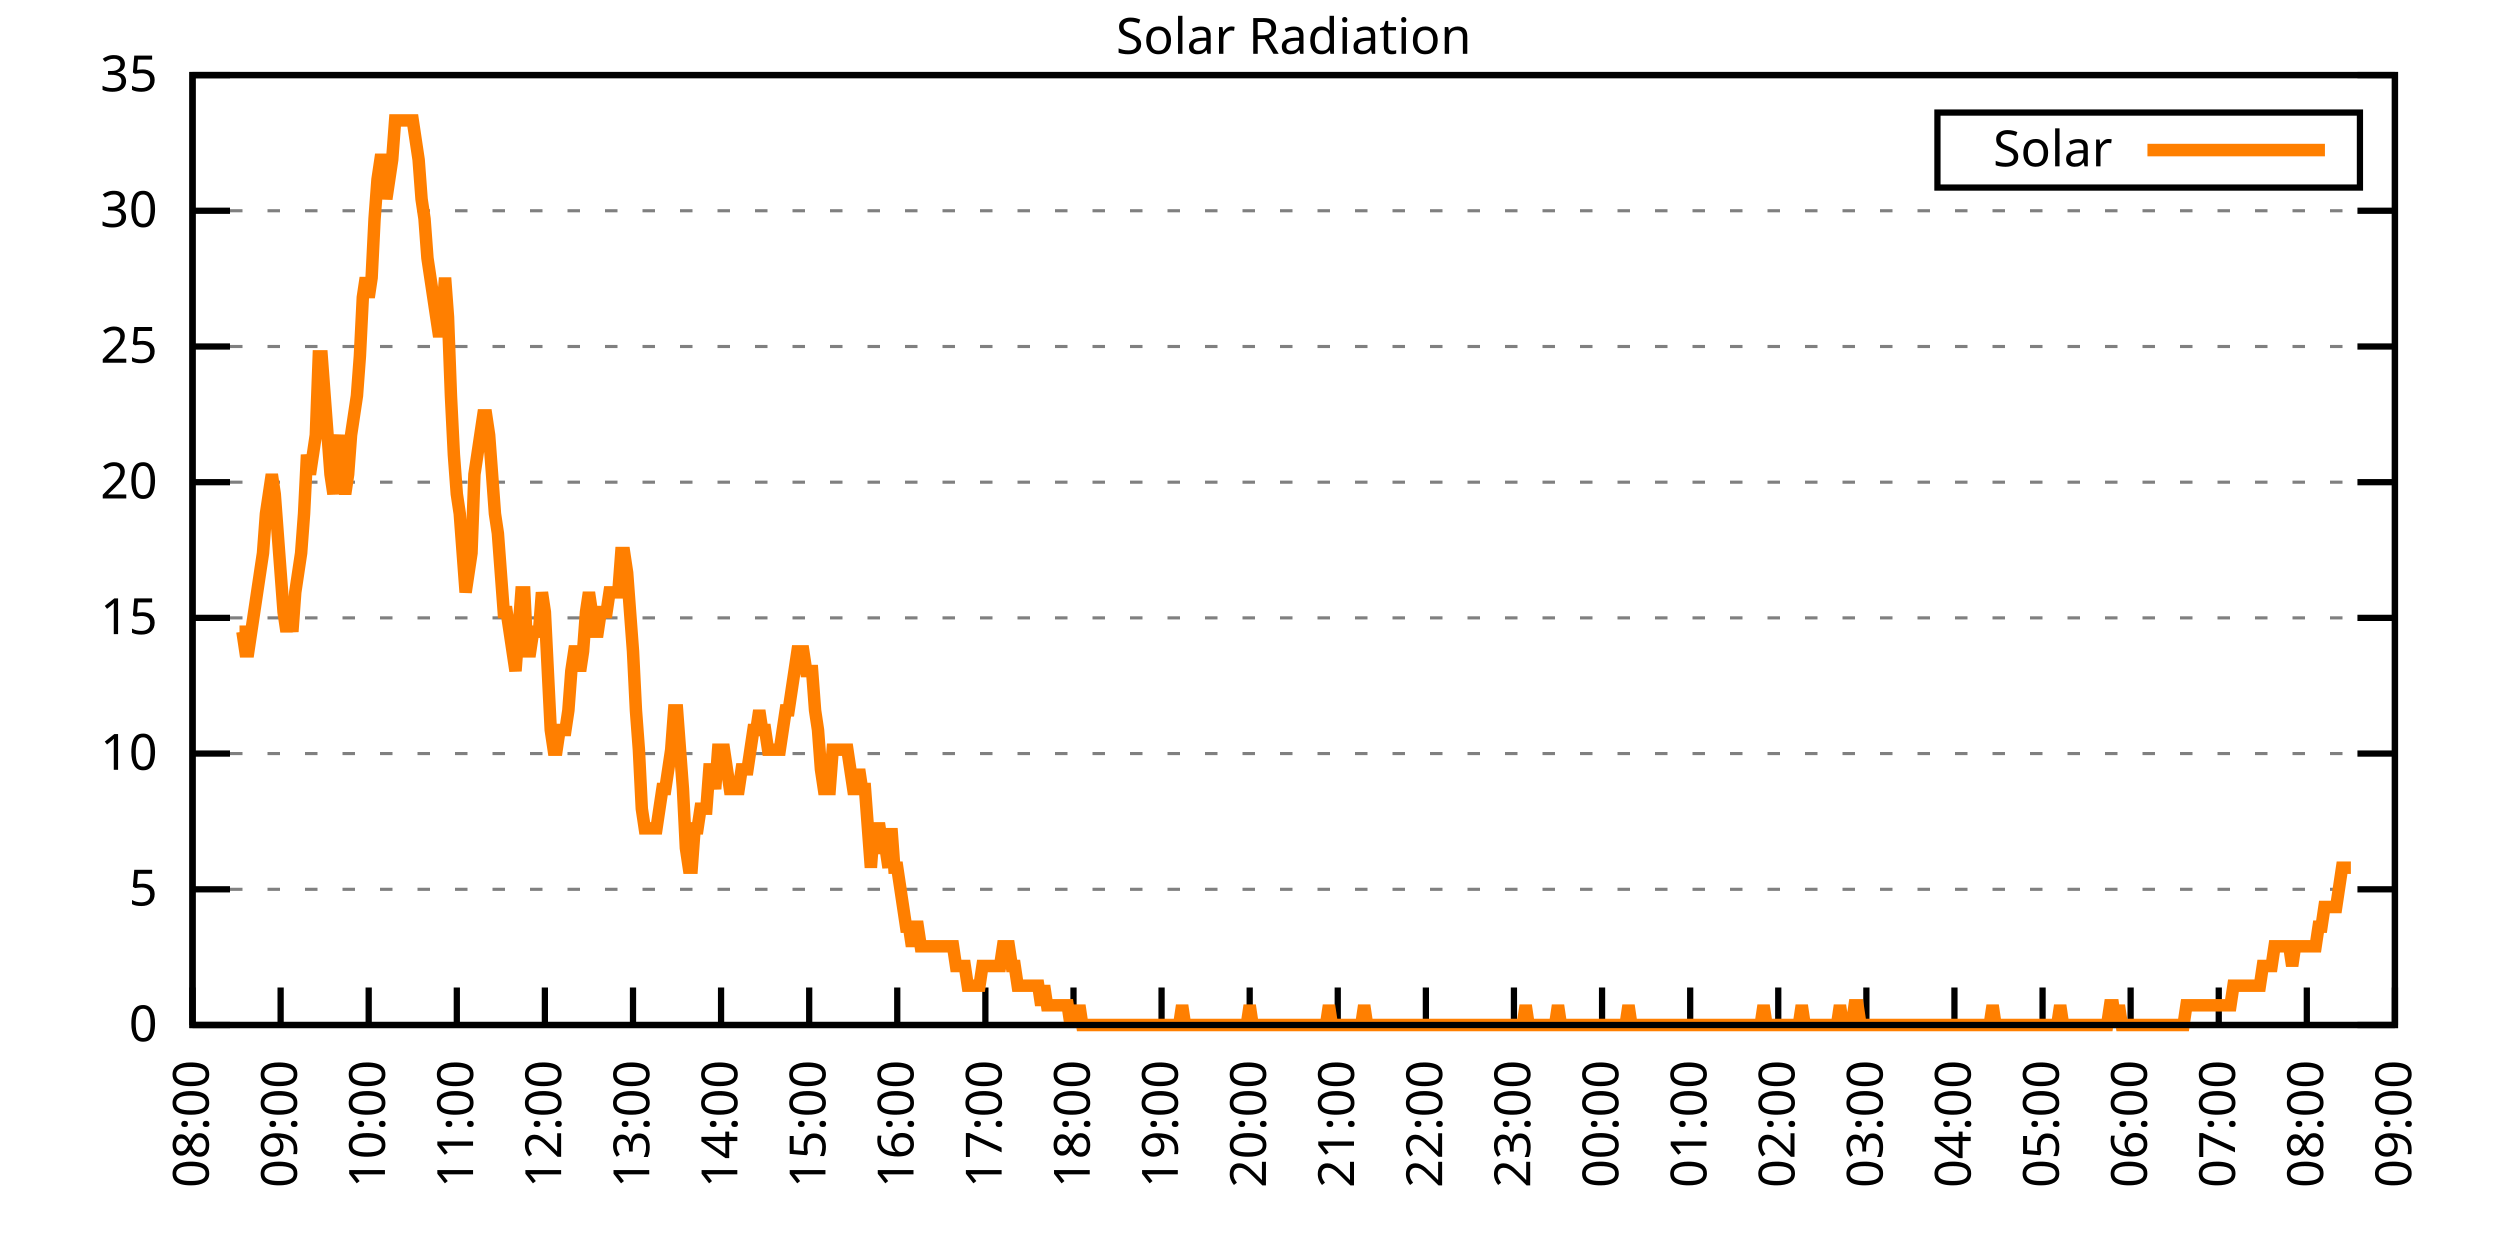
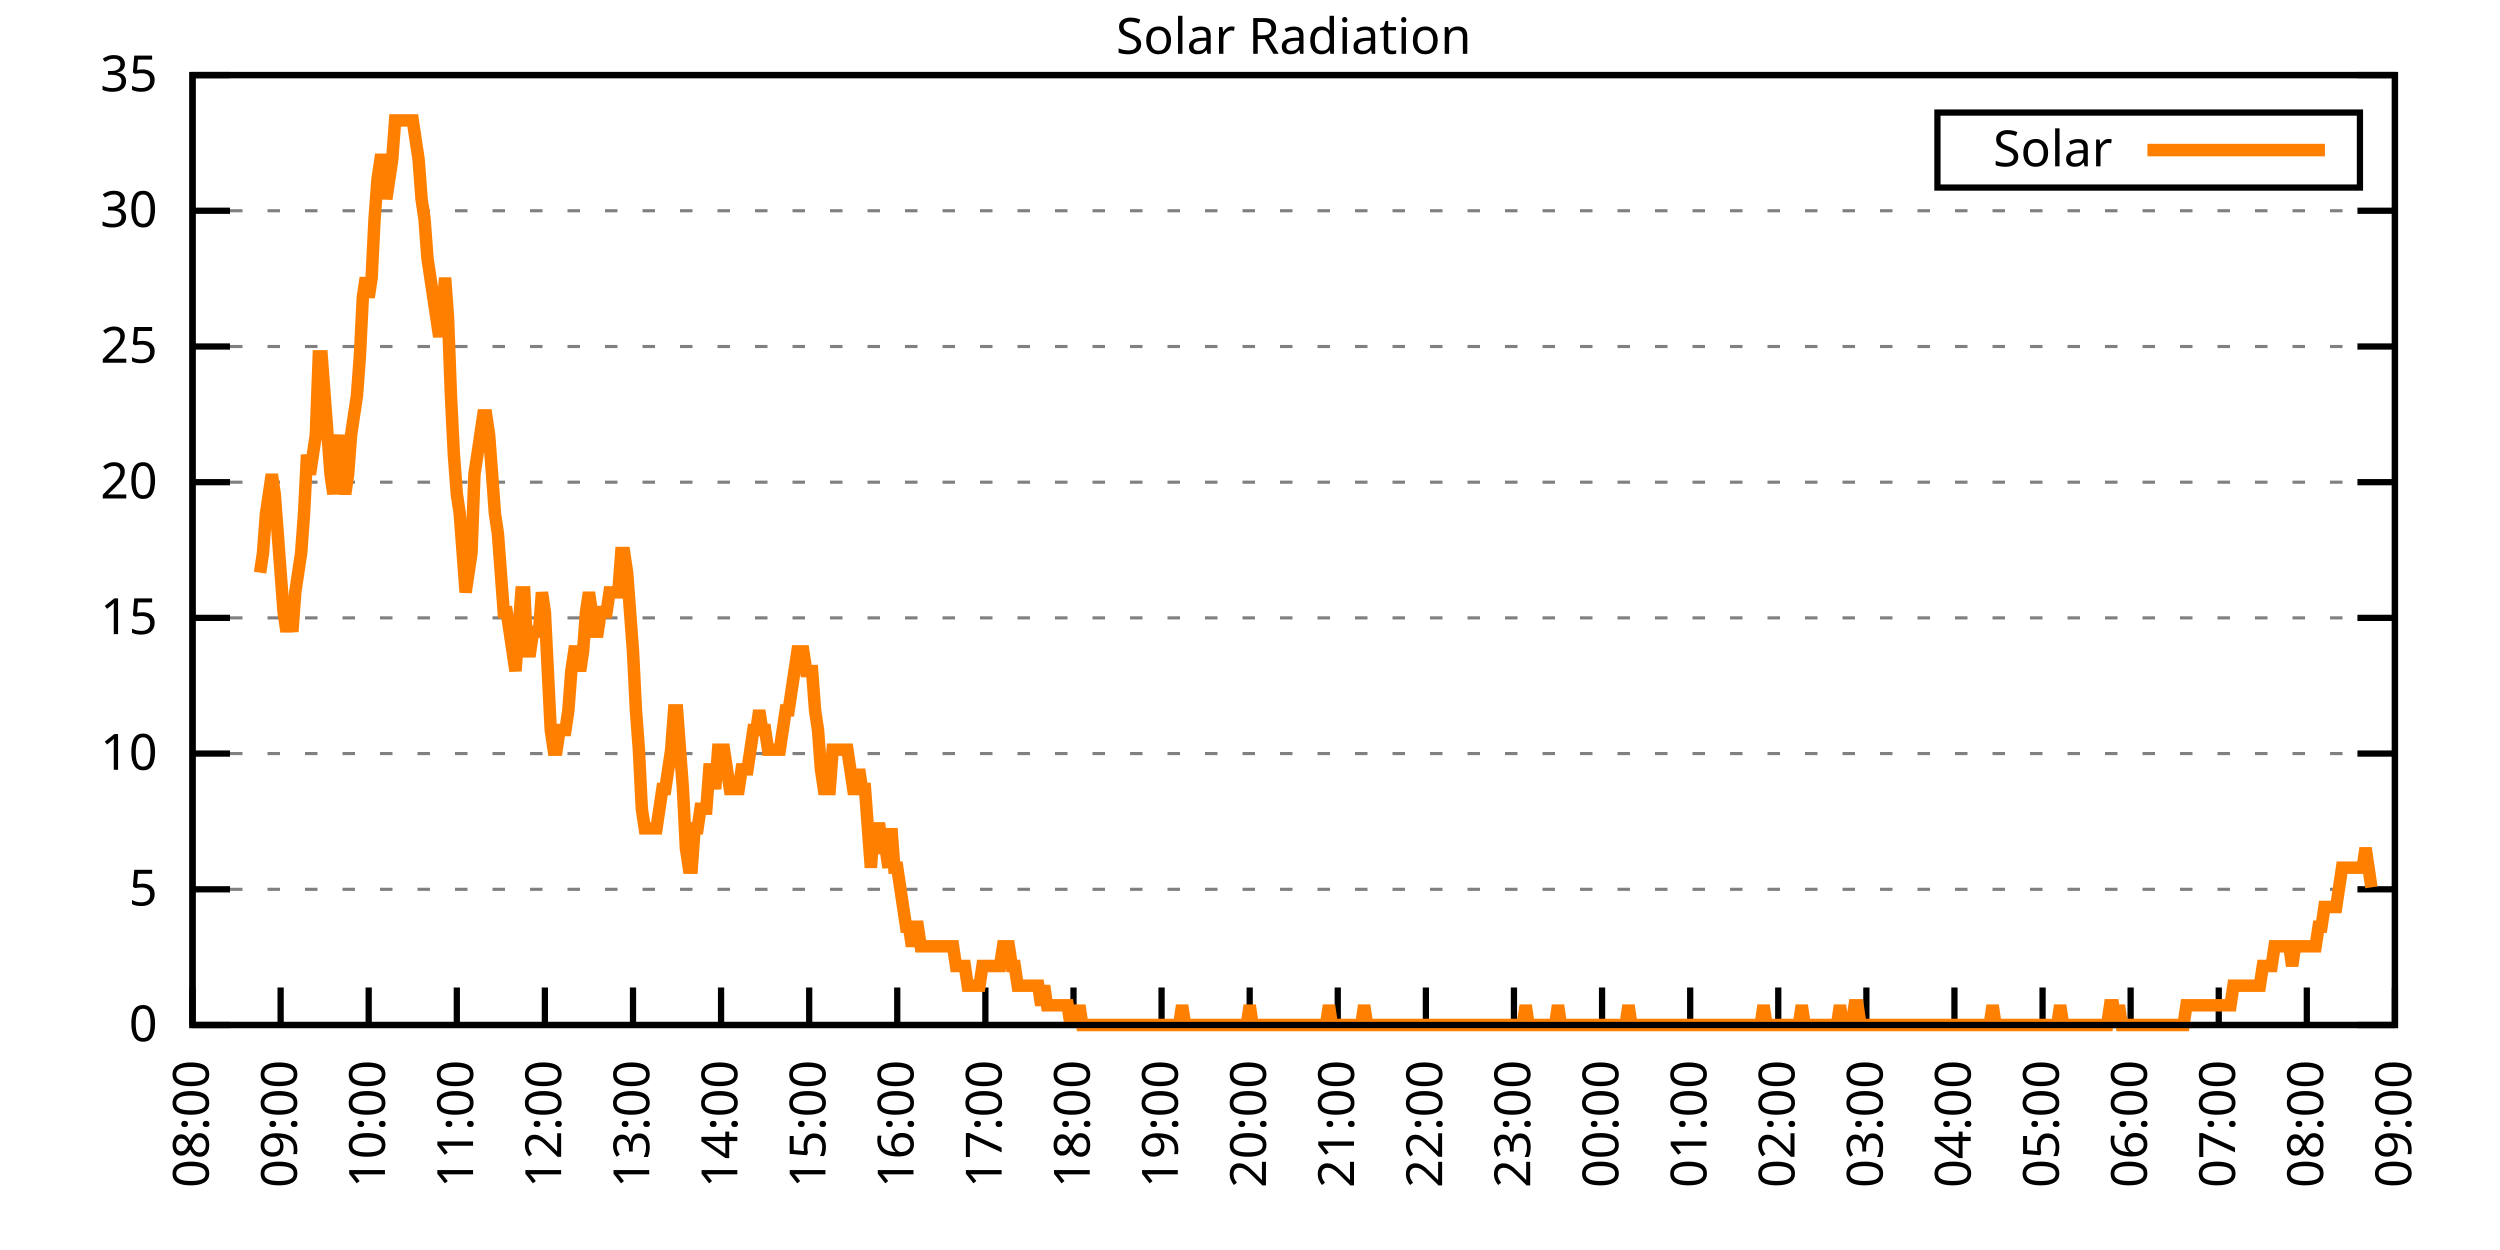
<svg xmlns="http://www.w3.org/2000/svg" xmlns:xlink="http://www.w3.org/1999/xlink" width="400" height="200" viewBox="0 0 400 200">
  <g id="gnuplot_canvas">
    <rect x="0" y="0" width="400" height="200" fill="none" />
    <defs>
      <circle id="gpDot" r="0.5" stroke-width="0.5" stroke="currentColor" />
      <path id="gpPt0" stroke-width="0.333" stroke="currentColor" d="M-1,0 h2 M0,-1 v2" />
      <path id="gpPt1" stroke-width="0.333" stroke="currentColor" d="M-1,-1 L1,1 M1,-1 L-1,1" />
      <path id="gpPt2" stroke-width="0.333" stroke="currentColor" d="M-1,0 L1,0 M0,-1 L0,1 M-1,-1 L1,1 M-1,1 L1,-1" />
      <rect id="gpPt3" stroke-width="0.333" stroke="currentColor" x="-1" y="-1" width="2" height="2" />
      <rect id="gpPt4" stroke-width="0.333" stroke="currentColor" fill="currentColor" x="-1" y="-1" width="2" height="2" />
      <circle id="gpPt5" stroke-width="0.333" stroke="currentColor" cx="0" cy="0" r="1" />
      <use xlink:href="#gpPt5" id="gpPt6" fill="currentColor" stroke="none" />
      <path id="gpPt7" stroke-width="0.333" stroke="currentColor" d="M0,-1.33 L-1.33,0.67 L1.33,0.67 z" />
      <use xlink:href="#gpPt7" id="gpPt8" fill="currentColor" stroke="none" />
      <use xlink:href="#gpPt7" id="gpPt9" stroke="currentColor" transform="rotate(180)" />
      <use xlink:href="#gpPt9" id="gpPt10" fill="currentColor" stroke="none" />
      <use xlink:href="#gpPt3" id="gpPt11" stroke="currentColor" transform="rotate(45)" />
      <use xlink:href="#gpPt11" id="gpPt12" fill="currentColor" stroke="none" />
      <path id="gpPt13" stroke-width="0.333" stroke="currentColor" d="M0,1.330 L1.265,0.411 L0.782,-1.067 L-0.782,-1.076 L-1.265,0.411 z" />
      <use xlink:href="#gpPt13" id="gpPt14" fill="currentColor" stroke="none" />
      <filter id="textbox" filterUnits="objectBoundingBox" x="0" y="0" height="1" width="1">
        <feFlood flood-color="white" flood-opacity="1" result="bgnd" />
        <feComposite in="SourceGraphic" in2="bgnd" operator="atop" />
      </filter>
      <filter id="greybox" filterUnits="objectBoundingBox" x="0" y="0" height="1" width="1">
        <feFlood flood-color="lightgrey" flood-opacity="1" result="grey" />
        <feComposite in="SourceGraphic" in2="grey" operator="atop" />
      </filter>
    </defs>
    <g fill="none" color="white" stroke="currentColor" stroke-width="1.00" stroke-linecap="butt" stroke-linejoin="miter">
</g>
    <g fill="none" color="black" stroke="currentColor" stroke-width="1.00" stroke-linecap="butt" stroke-linejoin="miter">
      <g stroke="none" shape-rendering="crispEdges">
        <polygon fill="rgb(255, 255, 255)" points="30.80,164.00 383.18,164.00 383.18,12.02 30.80,12.02 " />
      </g>
    </g>
    <g fill="none" color="black" stroke="currentColor" stroke-width="1.00" stroke-linecap="butt" stroke-linejoin="miter">
</g>
    <g fill="none" color="black" stroke="black" stroke-width="0.50" stroke-linecap="butt" stroke-linejoin="miter">
</g>
    <g fill="none" color="gray" stroke="currentColor" stroke-width="0.50" stroke-linecap="butt" stroke-linejoin="miter">
      <path stroke="gray" stroke-dasharray="2,4" class="gridline" d="M30.80,164.00 L383.19,164.00  " />
    </g>
    <g fill="none" color="gray" stroke="gray" stroke-width="1.00" stroke-linecap="butt" stroke-linejoin="miter">
</g>
    <g fill="none" color="black" stroke="currentColor" stroke-width="1.00" stroke-linecap="butt" stroke-linejoin="miter">
      <path stroke="black" d="M30.80,164.00 L36.80,164.00 M383.19,164.00 L377.19,164.00  " />
      <g transform="translate(25.20,166.60)" stroke="none" fill="black" font-family="Sans" font-size="8.00" text-anchor="end">
        <text>
          <tspan font-family="Sans"> 0</tspan>
        </text>
      </g>
    </g>
    <g fill="none" color="black" stroke="currentColor" stroke-width="1.00" stroke-linecap="butt" stroke-linejoin="miter">
</g>
    <g fill="none" color="black" stroke="black" stroke-width="0.50" stroke-linecap="butt" stroke-linejoin="miter">
</g>
    <g fill="none" color="gray" stroke="currentColor" stroke-width="0.50" stroke-linecap="butt" stroke-linejoin="miter">
      <path stroke="gray" stroke-dasharray="2,4" class="gridline" d="M30.80,142.29 L383.19,142.29  " />
    </g>
    <g fill="none" color="gray" stroke="gray" stroke-width="1.00" stroke-linecap="butt" stroke-linejoin="miter">
</g>
    <g fill="none" color="black" stroke="currentColor" stroke-width="1.00" stroke-linecap="butt" stroke-linejoin="miter">
      <path stroke="black" d="M30.80,142.29 L36.80,142.29 M383.19,142.29 L377.19,142.29  " />
      <g transform="translate(25.20,144.89)" stroke="none" fill="black" font-family="Sans" font-size="8.00" text-anchor="end">
        <text>
          <tspan font-family="Sans"> 5</tspan>
        </text>
      </g>
    </g>
    <g fill="none" color="black" stroke="currentColor" stroke-width="1.00" stroke-linecap="butt" stroke-linejoin="miter">
</g>
    <g fill="none" color="black" stroke="black" stroke-width="0.50" stroke-linecap="butt" stroke-linejoin="miter">
</g>
    <g fill="none" color="gray" stroke="currentColor" stroke-width="0.50" stroke-linecap="butt" stroke-linejoin="miter">
      <path stroke="gray" stroke-dasharray="2,4" class="gridline" d="M30.80,120.57 L383.19,120.57  " />
    </g>
    <g fill="none" color="gray" stroke="gray" stroke-width="1.00" stroke-linecap="butt" stroke-linejoin="miter">
</g>
    <g fill="none" color="black" stroke="currentColor" stroke-width="1.00" stroke-linecap="butt" stroke-linejoin="miter">
      <path stroke="black" d="M30.80,120.57 L36.80,120.57 M383.19,120.57 L377.19,120.57  " />
      <g transform="translate(25.20,123.17)" stroke="none" fill="black" font-family="Sans" font-size="8.00" text-anchor="end">
        <text>
          <tspan font-family="Sans"> 10</tspan>
        </text>
      </g>
    </g>
    <g fill="none" color="black" stroke="currentColor" stroke-width="1.00" stroke-linecap="butt" stroke-linejoin="miter">
</g>
    <g fill="none" color="black" stroke="black" stroke-width="0.50" stroke-linecap="butt" stroke-linejoin="miter">
</g>
    <g fill="none" color="gray" stroke="currentColor" stroke-width="0.50" stroke-linecap="butt" stroke-linejoin="miter">
      <path stroke="gray" stroke-dasharray="2,4" class="gridline" d="M30.80,98.86 L383.19,98.86  " />
    </g>
    <g fill="none" color="gray" stroke="gray" stroke-width="1.00" stroke-linecap="butt" stroke-linejoin="miter">
</g>
    <g fill="none" color="black" stroke="currentColor" stroke-width="1.00" stroke-linecap="butt" stroke-linejoin="miter">
      <path stroke="black" d="M30.80,98.86 L36.80,98.86 M383.19,98.86 L377.19,98.86  " />
      <g transform="translate(25.20,101.46)" stroke="none" fill="black" font-family="Sans" font-size="8.00" text-anchor="end">
        <text>
          <tspan font-family="Sans"> 15</tspan>
        </text>
      </g>
    </g>
    <g fill="none" color="black" stroke="currentColor" stroke-width="1.00" stroke-linecap="butt" stroke-linejoin="miter">
</g>
    <g fill="none" color="black" stroke="black" stroke-width="0.50" stroke-linecap="butt" stroke-linejoin="miter">
</g>
    <g fill="none" color="gray" stroke="currentColor" stroke-width="0.50" stroke-linecap="butt" stroke-linejoin="miter">
      <path stroke="gray" stroke-dasharray="2,4" class="gridline" d="M30.80,77.15 L383.19,77.15  " />
    </g>
    <g fill="none" color="gray" stroke="gray" stroke-width="1.00" stroke-linecap="butt" stroke-linejoin="miter">
</g>
    <g fill="none" color="black" stroke="currentColor" stroke-width="1.00" stroke-linecap="butt" stroke-linejoin="miter">
      <path stroke="black" d="M30.80,77.15 L36.80,77.15 M383.19,77.15 L377.19,77.15  " />
      <g transform="translate(25.20,79.75)" stroke="none" fill="black" font-family="Sans" font-size="8.00" text-anchor="end">
        <text>
          <tspan font-family="Sans"> 20</tspan>
        </text>
      </g>
    </g>
    <g fill="none" color="black" stroke="currentColor" stroke-width="1.00" stroke-linecap="butt" stroke-linejoin="miter">
</g>
    <g fill="none" color="black" stroke="black" stroke-width="0.50" stroke-linecap="butt" stroke-linejoin="miter">
</g>
    <g fill="none" color="gray" stroke="currentColor" stroke-width="0.50" stroke-linecap="butt" stroke-linejoin="miter">
      <path stroke="gray" stroke-dasharray="2,4" class="gridline" d="M30.80,55.44 L383.19,55.44  " />
    </g>
    <g fill="none" color="gray" stroke="gray" stroke-width="1.00" stroke-linecap="butt" stroke-linejoin="miter">
</g>
    <g fill="none" color="black" stroke="currentColor" stroke-width="1.00" stroke-linecap="butt" stroke-linejoin="miter">
      <path stroke="black" d="M30.80,55.44 L36.80,55.44 M383.19,55.44 L377.19,55.44  " />
      <g transform="translate(25.20,58.04)" stroke="none" fill="black" font-family="Sans" font-size="8.00" text-anchor="end">
        <text>
          <tspan font-family="Sans"> 25</tspan>
        </text>
      </g>
    </g>
    <g fill="none" color="black" stroke="currentColor" stroke-width="1.00" stroke-linecap="butt" stroke-linejoin="miter">
</g>
    <g fill="none" color="black" stroke="black" stroke-width="0.50" stroke-linecap="butt" stroke-linejoin="miter">
</g>
    <g fill="none" color="gray" stroke="currentColor" stroke-width="0.50" stroke-linecap="butt" stroke-linejoin="miter">
      <path stroke="gray" stroke-dasharray="2,4" class="gridline" d="M30.80,33.72 L383.19,33.72  " />
    </g>
    <g fill="none" color="gray" stroke="gray" stroke-width="1.00" stroke-linecap="butt" stroke-linejoin="miter">
</g>
    <g fill="none" color="black" stroke="currentColor" stroke-width="1.00" stroke-linecap="butt" stroke-linejoin="miter">
      <path stroke="black" d="M30.80,33.72 L36.80,33.72 M383.19,33.72 L377.19,33.72  " />
      <g transform="translate(25.20,36.32)" stroke="none" fill="black" font-family="Sans" font-size="8.00" text-anchor="end">
        <text>
          <tspan font-family="Sans"> 30</tspan>
        </text>
      </g>
    </g>
    <g fill="none" color="black" stroke="currentColor" stroke-width="1.00" stroke-linecap="butt" stroke-linejoin="miter">
</g>
    <g fill="none" color="black" stroke="black" stroke-width="0.50" stroke-linecap="butt" stroke-linejoin="miter">
</g>
    <g fill="none" color="gray" stroke="currentColor" stroke-width="0.50" stroke-linecap="butt" stroke-linejoin="miter">
      <path stroke="gray" stroke-dasharray="2,4" class="gridline" d="M30.80,12.01 L383.19,12.01  " />
    </g>
    <g fill="none" color="gray" stroke="gray" stroke-width="1.00" stroke-linecap="butt" stroke-linejoin="miter">
</g>
    <g fill="none" color="black" stroke="currentColor" stroke-width="1.00" stroke-linecap="butt" stroke-linejoin="miter">
      <path stroke="black" d="M30.80,12.01 L36.80,12.01 M383.19,12.01 L377.19,12.01  " />
      <g transform="translate(25.20,14.61)" stroke="none" fill="black" font-family="Sans" font-size="8.00" text-anchor="end">
        <text>
          <tspan font-family="Sans"> 35</tspan>
        </text>
      </g>
    </g>
    <g fill="none" color="black" stroke="currentColor" stroke-width="1.00" stroke-linecap="butt" stroke-linejoin="miter">
      <path stroke="black" d="M30.80,164.00 L30.80,158.00  " />
      <g transform="translate(33.40,169.60) rotate(270.00)" stroke="none" fill="black" font-family="Sans" font-size="8.00" text-anchor="end">
        <text>
          <tspan font-family="Sans">08:00</tspan>
        </text>
      </g>
    </g>
    <g fill="none" color="black" stroke="currentColor" stroke-width="1.00" stroke-linecap="butt" stroke-linejoin="miter">
      <path stroke="black" d="M44.90,164.00 L44.90,158.00  " />
      <g transform="translate(47.50,169.60) rotate(270.00)" stroke="none" fill="black" font-family="Sans" font-size="8.00" text-anchor="end">
        <text>
          <tspan font-family="Sans">09:00</tspan>
        </text>
      </g>
    </g>
    <g fill="none" color="black" stroke="currentColor" stroke-width="1.00" stroke-linecap="butt" stroke-linejoin="miter">
      <path stroke="black" d="M58.99,164.00 L58.99,158.00  " />
      <g transform="translate(61.59,169.60) rotate(270.00)" stroke="none" fill="black" font-family="Sans" font-size="8.00" text-anchor="end">
        <text>
          <tspan font-family="Sans">10:00</tspan>
        </text>
      </g>
    </g>
    <g fill="none" color="black" stroke="currentColor" stroke-width="1.00" stroke-linecap="butt" stroke-linejoin="miter">
      <path stroke="black" d="M73.09,164.00 L73.09,158.00  " />
      <g transform="translate(75.69,169.60) rotate(270.00)" stroke="none" fill="black" font-family="Sans" font-size="8.00" text-anchor="end">
        <text>
          <tspan font-family="Sans">11:00</tspan>
        </text>
      </g>
    </g>
    <g fill="none" color="black" stroke="currentColor" stroke-width="1.00" stroke-linecap="butt" stroke-linejoin="miter">
      <path stroke="black" d="M87.18,164.00 L87.18,158.00  " />
      <g transform="translate(89.78,169.60) rotate(270.00)" stroke="none" fill="black" font-family="Sans" font-size="8.00" text-anchor="end">
        <text>
          <tspan font-family="Sans">12:00</tspan>
        </text>
      </g>
    </g>
    <g fill="none" color="black" stroke="currentColor" stroke-width="1.00" stroke-linecap="butt" stroke-linejoin="miter">
      <path stroke="black" d="M101.28,164.00 L101.28,158.00  " />
      <g transform="translate(103.88,169.60) rotate(270.00)" stroke="none" fill="black" font-family="Sans" font-size="8.00" text-anchor="end">
        <text>
          <tspan font-family="Sans">13:00</tspan>
        </text>
      </g>
    </g>
    <g fill="none" color="black" stroke="currentColor" stroke-width="1.00" stroke-linecap="butt" stroke-linejoin="miter">
      <path stroke="black" d="M115.37,164.00 L115.37,158.00  " />
      <g transform="translate(117.97,169.60) rotate(270.00)" stroke="none" fill="black" font-family="Sans" font-size="8.00" text-anchor="end">
        <text>
          <tspan font-family="Sans">14:00</tspan>
        </text>
      </g>
    </g>
    <g fill="none" color="black" stroke="currentColor" stroke-width="1.00" stroke-linecap="butt" stroke-linejoin="miter">
      <path stroke="black" d="M129.47,164.00 L129.47,158.00  " />
      <g transform="translate(132.07,169.60) rotate(270.00)" stroke="none" fill="black" font-family="Sans" font-size="8.00" text-anchor="end">
        <text>
          <tspan font-family="Sans">15:00</tspan>
        </text>
      </g>
    </g>
    <g fill="none" color="black" stroke="currentColor" stroke-width="1.00" stroke-linecap="butt" stroke-linejoin="miter">
      <path stroke="black" d="M143.56,164.00 L143.56,158.00  " />
      <g transform="translate(146.16,169.60) rotate(270.00)" stroke="none" fill="black" font-family="Sans" font-size="8.00" text-anchor="end">
        <text>
          <tspan font-family="Sans">16:00</tspan>
        </text>
      </g>
    </g>
    <g fill="none" color="black" stroke="currentColor" stroke-width="1.00" stroke-linecap="butt" stroke-linejoin="miter">
      <path stroke="black" d="M157.66,164.00 L157.66,158.00  " />
      <g transform="translate(160.26,169.60) rotate(270.00)" stroke="none" fill="black" font-family="Sans" font-size="8.00" text-anchor="end">
        <text>
          <tspan font-family="Sans">17:00</tspan>
        </text>
      </g>
    </g>
    <g fill="none" color="black" stroke="currentColor" stroke-width="1.00" stroke-linecap="butt" stroke-linejoin="miter">
      <path stroke="black" d="M171.76,164.00 L171.76,158.00  " />
      <g transform="translate(174.36,169.60) rotate(270.00)" stroke="none" fill="black" font-family="Sans" font-size="8.00" text-anchor="end">
        <text>
          <tspan font-family="Sans">18:00</tspan>
        </text>
      </g>
    </g>
    <g fill="none" color="black" stroke="currentColor" stroke-width="1.00" stroke-linecap="butt" stroke-linejoin="miter">
      <path stroke="black" d="M185.85,164.00 L185.85,158.00  " />
      <g transform="translate(188.45,169.60) rotate(270.00)" stroke="none" fill="black" font-family="Sans" font-size="8.00" text-anchor="end">
        <text>
          <tspan font-family="Sans">19:00</tspan>
        </text>
      </g>
    </g>
    <g fill="none" color="black" stroke="currentColor" stroke-width="1.00" stroke-linecap="butt" stroke-linejoin="miter">
      <path stroke="black" d="M199.95,164.00 L199.95,158.00  " />
      <g transform="translate(202.55,169.60) rotate(270.00)" stroke="none" fill="black" font-family="Sans" font-size="8.00" text-anchor="end">
        <text>
          <tspan font-family="Sans">20:00</tspan>
        </text>
      </g>
    </g>
    <g fill="none" color="black" stroke="currentColor" stroke-width="1.00" stroke-linecap="butt" stroke-linejoin="miter">
      <path stroke="black" d="M214.04,164.00 L214.04,158.00  " />
      <g transform="translate(216.64,169.60) rotate(270.00)" stroke="none" fill="black" font-family="Sans" font-size="8.00" text-anchor="end">
        <text>
          <tspan font-family="Sans">21:00</tspan>
        </text>
      </g>
    </g>
    <g fill="none" color="black" stroke="currentColor" stroke-width="1.00" stroke-linecap="butt" stroke-linejoin="miter">
      <path stroke="black" d="M228.14,164.00 L228.14,158.00  " />
      <g transform="translate(230.74,169.60) rotate(270.00)" stroke="none" fill="black" font-family="Sans" font-size="8.00" text-anchor="end">
        <text>
          <tspan font-family="Sans">22:00</tspan>
        </text>
      </g>
    </g>
    <g fill="none" color="black" stroke="currentColor" stroke-width="1.00" stroke-linecap="butt" stroke-linejoin="miter">
      <path stroke="black" d="M242.23,164.00 L242.23,158.00  " />
      <g transform="translate(244.83,169.60) rotate(270.00)" stroke="none" fill="black" font-family="Sans" font-size="8.00" text-anchor="end">
        <text>
          <tspan font-family="Sans">23:00</tspan>
        </text>
      </g>
    </g>
    <g fill="none" color="black" stroke="currentColor" stroke-width="1.00" stroke-linecap="butt" stroke-linejoin="miter">
      <path stroke="black" d="M256.33,164.00 L256.33,158.00  " />
      <g transform="translate(258.93,169.60) rotate(270.00)" stroke="none" fill="black" font-family="Sans" font-size="8.00" text-anchor="end">
        <text>
          <tspan font-family="Sans">00:00</tspan>
        </text>
      </g>
    </g>
    <g fill="none" color="black" stroke="currentColor" stroke-width="1.00" stroke-linecap="butt" stroke-linejoin="miter">
      <path stroke="black" d="M270.43,164.00 L270.43,158.00  " />
      <g transform="translate(273.03,169.60) rotate(270.00)" stroke="none" fill="black" font-family="Sans" font-size="8.00" text-anchor="end">
        <text>
          <tspan font-family="Sans">01:00</tspan>
        </text>
      </g>
    </g>
    <g fill="none" color="black" stroke="currentColor" stroke-width="1.00" stroke-linecap="butt" stroke-linejoin="miter">
      <path stroke="black" d="M284.52,164.00 L284.52,158.00  " />
      <g transform="translate(287.12,169.60) rotate(270.00)" stroke="none" fill="black" font-family="Sans" font-size="8.00" text-anchor="end">
        <text>
          <tspan font-family="Sans">02:00</tspan>
        </text>
      </g>
    </g>
    <g fill="none" color="black" stroke="currentColor" stroke-width="1.00" stroke-linecap="butt" stroke-linejoin="miter">
      <path stroke="black" d="M298.62,164.00 L298.62,158.00  " />
      <g transform="translate(301.22,169.60) rotate(270.00)" stroke="none" fill="black" font-family="Sans" font-size="8.00" text-anchor="end">
        <text>
          <tspan font-family="Sans">03:00</tspan>
        </text>
      </g>
    </g>
    <g fill="none" color="black" stroke="currentColor" stroke-width="1.00" stroke-linecap="butt" stroke-linejoin="miter">
      <path stroke="black" d="M312.71,164.00 L312.71,158.00  " />
      <g transform="translate(315.31,169.60) rotate(270.00)" stroke="none" fill="black" font-family="Sans" font-size="8.00" text-anchor="end">
        <text>
          <tspan font-family="Sans">04:00</tspan>
        </text>
      </g>
    </g>
    <g fill="none" color="black" stroke="currentColor" stroke-width="1.00" stroke-linecap="butt" stroke-linejoin="miter">
      <path stroke="black" d="M326.81,164.00 L326.81,158.00  " />
      <g transform="translate(329.41,169.60) rotate(270.00)" stroke="none" fill="black" font-family="Sans" font-size="8.00" text-anchor="end">
        <text>
          <tspan font-family="Sans">05:00</tspan>
        </text>
      </g>
    </g>
    <g fill="none" color="black" stroke="currentColor" stroke-width="1.00" stroke-linecap="butt" stroke-linejoin="miter">
      <path stroke="black" d="M340.90,164.00 L340.90,158.00  " />
      <g transform="translate(343.50,169.60) rotate(270.00)" stroke="none" fill="black" font-family="Sans" font-size="8.00" text-anchor="end">
        <text>
          <tspan font-family="Sans">06:00</tspan>
        </text>
      </g>
    </g>
    <g fill="none" color="black" stroke="currentColor" stroke-width="1.00" stroke-linecap="butt" stroke-linejoin="miter">
      <path stroke="black" d="M355.00,164.00 L355.00,158.00  " />
      <g transform="translate(357.60,169.60) rotate(270.00)" stroke="none" fill="black" font-family="Sans" font-size="8.00" text-anchor="end">
        <text>
          <tspan font-family="Sans">07:00</tspan>
        </text>
      </g>
    </g>
    <g fill="none" color="black" stroke="currentColor" stroke-width="1.00" stroke-linecap="butt" stroke-linejoin="miter">
      <path stroke="black" d="M369.09,164.00 L369.09,158.00  " />
      <g transform="translate(371.69,169.60) rotate(270.00)" stroke="none" fill="black" font-family="Sans" font-size="8.00" text-anchor="end">
        <text>
          <tspan font-family="Sans">08:00</tspan>
        </text>
      </g>
    </g>
    <g fill="none" color="black" stroke="currentColor" stroke-width="1.00" stroke-linecap="butt" stroke-linejoin="miter">
      <path stroke="black" d="M383.19,164.00 L383.19,158.00  " />
      <g transform="translate(385.79,169.60) rotate(270.00)" stroke="none" fill="black" font-family="Sans" font-size="8.00" text-anchor="end">
        <text>
          <tspan font-family="Sans">09:00</tspan>
        </text>
      </g>
    </g>
    <g fill="none" color="black" stroke="currentColor" stroke-width="1.00" stroke-linecap="butt" stroke-linejoin="miter">
</g>
    <g fill="none" color="black" stroke="currentColor" stroke-width="1.00" stroke-linecap="butt" stroke-linejoin="miter">
      <path stroke="black" d="M30.80,12.01 L30.80,164.00 L383.19,164.00 L383.19,12.01 L30.80,12.01 Z  " />
    </g>
    <g fill="none" color="black" stroke="currentColor" stroke-width="1.00" stroke-linecap="butt" stroke-linejoin="miter">
</g>
    <g fill="none" color="black" stroke="currentColor" stroke-width="1.00" stroke-linecap="butt" stroke-linejoin="miter">
      <path stroke="black" d="M309.99,30.01 L309.99,18.01 L377.59,18.01 L377.59,30.01 L309.99,30.01 Z  " />
    </g>
    <g id="Solar_Radiation_plot_1">
      <g fill="none" color="white" stroke="black" stroke-width="2.00" stroke-linecap="butt" stroke-linejoin="miter">
</g>
      <g fill="none" color="black" stroke="currentColor" stroke-width="2.00" stroke-linecap="butt" stroke-linejoin="miter">
        <g transform="translate(337.99,26.61)" stroke="none" fill="black" font-family="Sans" font-size="8.00" text-anchor="end">
          <text>
            <tspan font-family="Sans">Solar</tspan>
          </text>
        </g>
      </g>
      <g fill="none" color="black" stroke="currentColor" stroke-width="2.00" stroke-linecap="butt" stroke-linejoin="miter">
-         <path stroke="rgb(255, 127,   0)" d="M343.59,24.01 L371.99,24.01 M38.32,101.07 L38.79,101.07 L39.26,104.22 L39.73,104.22 L40.20,101.07 L40.67,97.93   L41.14,94.78 L41.61,91.63 L42.08,88.49 L42.55,82.19 L43.02,79.05 L43.49,75.90 L43.96,79.05 L44.43,85.34   L44.90,91.63 L45.37,97.93 L45.84,101.07 L46.31,97.93 L46.78,101.07 L47.24,94.78 L47.71,91.63 L48.18,88.49   L48.65,82.19 L49.12,72.76 L49.59,75.90 L50.06,72.76 L50.53,69.61 L51.00,57.02 L51.47,57.02 L51.94,63.32   L52.41,69.61 L52.88,75.90 L53.35,79.05 L53.82,72.76 L54.29,69.61 L54.76,75.90 L55.23,79.05 L55.70,75.90   L56.17,69.61 L56.64,66.46 L57.11,63.32 L57.58,57.02 L58.05,47.58 L58.52,44.44 L58.99,47.58 L59.46,44.44   L59.93,35.00 L60.40,28.71 L60.87,25.56 L61.34,25.56 L61.81,31.85 L62.28,28.71 L62.75,25.56 L63.22,19.27   L63.69,19.27 L64.16,19.27 L64.63,19.27 L65.10,19.27 L65.57,19.27 L66.04,19.27 L66.51,22.41 L66.98,25.56   L67.45,31.85 L67.92,35.00 L68.39,41.29 L68.86,44.44 L69.33,47.58 L69.80,50.73 L70.27,53.88 L70.74,50.73   L71.21,44.44 L71.68,50.73 L72.15,63.32 L72.62,72.76 L73.09,79.05 L73.56,82.19 L74.03,88.49 L74.50,94.78   L74.97,91.63 L75.44,88.49 L75.91,75.90 L76.38,72.76 L76.85,69.61 L77.32,66.46 L77.79,66.46 L78.26,69.61   L78.73,75.90 L79.19,82.19 L79.66,85.34 L80.13,91.63 L80.60,97.93 L81.07,97.93 L81.54,101.07 L82.01,104.22   L82.48,107.37 L82.95,101.07 L83.42,94.78 L83.89,94.78 L84.36,104.22 L84.83,104.22 L85.30,101.07 L85.77,101.07   L86.24,101.07 L86.71,94.78 L87.18,97.93 L87.65,107.37 L88.12,116.80 L88.59,119.95 L89.06,119.95 L89.53,116.80   L90.00,116.80 L90.47,116.80 L90.94,113.66 L91.41,107.37 L91.88,104.22 L92.35,104.22 L92.82,107.37 L93.29,104.22   L93.76,97.93 L94.23,94.78 L94.70,97.93 L95.17,101.07 L95.64,101.07 L96.11,97.93 L96.58,97.93 L97.05,97.93   L97.52,94.78 L97.99,94.78 L98.46,94.78 L98.93,94.78 L99.40,88.49 L99.87,88.49 L100.34,91.63 L100.81,97.93   L101.28,104.22 L101.75,113.66 L102.22,119.95 L102.69,129.39 L103.16,132.54 L103.63,132.54 L104.10,132.54 L104.57,132.54   L105.04,132.54 L105.51,129.39 L105.98,126.24 L106.45,126.24 L106.92,123.10 L107.39,119.95 L107.86,113.66 L108.33,113.66   L108.80,119.95 L109.27,126.24 L109.74,135.68 L110.21,138.83 L110.68,138.83 L111.14,132.54 L111.61,132.54 L112.08,129.39   L112.55,129.39 L113.02,129.39 L113.49,123.10 L113.96,123.10 L114.43,126.24 L114.90,119.95 L115.37,119.95 L115.84,119.95   L116.31,123.10 L116.78,126.24 L117.25,126.24 L117.72,126.24 L118.19,126.24 L118.66,123.10 L119.13,123.10 L119.60,123.10   L120.07,119.95 L120.54,116.80 L121.01,116.80 L121.48,113.66 L121.95,116.80 L122.42,116.80 L122.89,119.95 L123.36,119.95   L123.83,119.95 L124.30,119.95 L124.77,119.95 L125.24,116.80 L125.71,113.66 L126.18,113.66 L126.65,110.51 L127.12,107.37   L127.59,104.22 L128.06,104.22 L128.53,104.22 L129.00,107.37 L129.47,107.37 L129.94,107.37 L130.41,113.66 L130.88,116.80   L131.35,123.10 L131.82,126.24 L132.29,126.24 L132.76,126.24 L133.23,119.95 L133.70,119.95 L134.17,119.95 L134.64,119.95   L135.11,119.95 L135.58,119.95 L136.05,123.10 L136.52,126.24 L136.99,126.24 L137.46,123.10 L137.93,126.24 L138.40,126.24   L138.87,132.54 L139.34,138.83 L139.81,132.54 L140.28,132.54 L140.75,132.54 L141.22,135.68 L141.69,135.68 L142.16,138.83   L142.63,132.54 L143.09,138.83 L143.56,138.83 L144.03,141.98 L144.50,145.12 L144.97,148.27 L145.44,148.27 L145.91,151.41   L146.38,148.27 L146.85,148.27 L147.32,151.41 L147.79,151.41 L148.26,151.41 L148.73,151.41 L149.20,151.41 L149.67,151.41   L150.14,151.41 L150.61,151.41 L151.08,151.41 L151.55,151.41 L152.02,151.41 L152.49,151.41 L152.96,154.56 L153.43,154.56   L153.90,154.56 L154.37,154.56 L154.84,157.71 L155.31,157.71 L155.78,157.71 L156.25,157.71 L156.72,157.71 L157.19,154.56   L157.66,154.56 L158.13,154.56 L158.60,154.56 L159.07,154.56 L159.54,154.56 L160.01,154.56 L160.48,151.41 L160.95,151.41   L161.42,151.41 L161.89,154.56 L162.36,154.56 L162.83,157.71 L163.30,157.71 L163.77,157.71 L164.24,157.71 L164.71,157.71   L165.18,157.71 L165.65,157.71 L166.12,157.71 L166.59,160.85 L167.06,157.71 L167.53,160.85 L168.00,160.85 L168.47,160.85   L168.94,160.85 L169.41,160.85 L169.88,160.85 L170.35,160.85 L170.82,160.85 L171.29,164.00 L171.76,160.85 L172.23,164.00   L172.70,160.85 L173.17,164.00 L173.64,164.00 L174.11,164.00 L174.58,164.00 L175.04,164.00 L175.51,164.00 L175.98,164.00   L176.45,164.00 L176.92,164.00 L177.39,164.00 L177.86,164.00 L178.33,164.00 L178.80,164.00 L179.27,164.00 L179.74,164.00   L180.21,164.00 L180.68,164.00 L181.15,164.00 L181.62,164.00 L182.09,164.00 L182.56,164.00 L183.03,164.00 L183.50,164.00   L183.97,164.00 L184.44,164.00 L184.91,164.00 L185.38,164.00 L185.85,164.00 L186.32,164.00 L186.79,164.00 L187.26,164.00   L187.73,164.00 L188.20,164.00 L188.67,164.00 L189.14,160.85 L189.61,164.00 L190.08,164.00 L190.55,164.00 L191.02,164.00   L191.49,164.00 L191.96,164.00 L192.43,164.00 L192.90,164.00 L193.37,164.00 L193.84,164.00 L194.31,164.00 L194.78,164.00   L195.25,164.00 L195.72,164.00 L196.19,164.00 L196.66,164.00 L197.13,164.00 L197.60,164.00 L198.07,164.00 L198.54,164.00   L199.01,164.00 L199.48,164.00 L199.95,160.85 L200.42,164.00 L200.89,164.00 L201.36,164.00 L201.83,164.00 L202.30,164.00   L202.77,164.00 L203.24,164.00 L203.71,164.00 L204.18,164.00 L204.65,164.00 L205.12,164.00 L205.59,164.00 L206.06,164.00   L206.53,164.00 L207.00,164.00 L207.46,164.00 L207.93,164.00 L208.40,164.00 L208.87,164.00 L209.34,164.00 L209.81,164.00   L210.28,164.00 L210.75,164.00 L211.22,164.00 L211.69,164.00 L212.16,164.00 L212.63,160.85 L213.10,164.00 L213.57,164.00   L214.04,164.00 L214.51,164.00 L214.98,164.00 L215.45,164.00 L215.92,164.00 L216.39,164.00 L216.86,164.00 L217.33,164.00   L217.80,164.00 L218.27,160.85 L218.74,164.00 L219.21,164.00 L219.68,164.00 L220.15,164.00 L220.62,164.00 L221.09,164.00   L221.56,164.00 L222.03,164.00 L222.50,164.00 L222.97,164.00 L223.44,164.00 L223.91,164.00 L224.38,164.00 L224.85,164.00   L225.32,164.00 L225.79,164.00 L226.26,164.00 L226.73,164.00 L227.20,164.00 L227.67,164.00 L228.14,164.00 L228.61,164.00   L229.08,164.00 L229.55,164.00 L230.02,164.00 L230.49,164.00 L230.96,164.00 L231.43,164.00 L231.90,164.00 L232.37,164.00   L232.84,164.00 L233.31,164.00 L233.78,164.00 L234.25,164.00 L234.72,164.00 L235.19,164.00 L235.66,164.00 L236.13,164.00   L236.60,164.00 L237.07,164.00 L237.54,164.00 L238.01,164.00 L238.48,164.00 L238.95,164.00 L239.41,164.00 L239.88,164.00   L240.35,164.00 L240.82,164.00 L241.29,164.00 L241.76,164.00 L242.23,164.00 L242.70,164.00 L243.17,164.00 L243.64,164.00   L244.11,160.85 L244.58,164.00 L245.05,164.00 L245.52,164.00 L245.99,164.00 L246.46,164.00 L246.93,164.00 L247.40,164.00   L247.87,164.00 L248.34,164.00 L248.81,164.00 L249.28,160.85 L249.75,164.00 L250.22,164.00 L250.69,164.00 L251.16,164.00   L251.63,164.00 L252.10,164.00 L252.57,164.00 L253.04,164.00 L253.51,164.00 L253.98,164.00 L254.45,164.00 L254.92,164.00   L255.39,164.00 L255.86,164.00 L256.33,164.00 L256.80,164.00 L257.27,164.00 L257.74,164.00 L258.21,164.00 L258.68,164.00   L259.15,164.00 L259.62,164.00 L260.09,164.00 L260.56,160.85 L261.03,164.00 L261.50,164.00 L261.97,164.00 L262.44,164.00   L262.91,164.00 L263.38,164.00 L263.85,164.00 L264.32,164.00 L264.79,164.00 L265.26,164.00 L265.73,164.00 L266.20,164.00   L266.67,164.00 L267.14,164.00 L267.61,164.00 L268.08,164.00 L268.55,164.00 L269.02,164.00 L269.49,164.00 L269.96,164.00   L270.43,164.00 L270.90,164.00 L271.36,164.00 L271.83,164.00 L272.30,164.00 L272.77,164.00 L273.24,164.00 L273.71,164.00   L274.18,164.00 L274.65,164.00 L275.12,164.00 L275.59,164.00 L276.06,164.00 L276.53,164.00 L277.00,164.00 L277.47,164.00   L277.94,164.00 L278.41,164.00 L278.88,164.00 L279.35,164.00 L279.82,164.00 L280.29,164.00 L280.76,164.00 L281.23,164.00   L281.70,164.00 L282.17,160.85 L282.64,164.00 L283.11,164.00 L283.58,164.00 L284.05,164.00 L284.52,164.00 L284.99,164.00   L285.46,164.00 L285.93,164.00 L286.40,164.00 L286.87,164.00 L287.34,164.00 L287.81,164.00 L288.28,160.85 L288.75,164.00   L289.22,164.00 L289.69,164.00 L290.16,164.00 L290.63,164.00 L291.10,164.00 L291.57,164.00 L292.04,164.00 L292.51,164.00   L292.98,164.00 L293.45,164.00 L293.92,164.00 L294.39,160.85 L294.86,164.00 L295.33,164.00 L295.80,164.00 L296.27,164.00   L296.74,160.85 L297.21,160.85 L297.68,164.00 L298.15,164.00 L298.62,164.00 L299.09,164.00 L299.56,164.00 L300.03,164.00   L300.50,164.00 L300.97,164.00 L301.44,164.00 L301.91,164.00 L302.38,164.00 L302.85,164.00 L303.31,164.00 L303.78,164.00   L304.25,164.00 L304.72,164.00 L305.19,164.00 L305.66,164.00 L306.13,164.00 L306.60,164.00 L307.07,164.00 L307.54,164.00   L308.01,164.00 L308.48,164.00 L308.95,164.00 L309.42,164.00 L309.89,164.00 L310.36,164.00 L310.83,164.00 L311.30,164.00   L311.77,164.00 L312.24,164.00 L312.71,164.00 L313.18,164.00 L313.65,164.00 L314.12,164.00 L314.59,164.00 L315.06,164.00   L315.53,164.00 L316.00,164.00 L316.47,164.00 L316.94,164.00 L317.41,164.00 L317.88,164.00 L318.35,164.00 L318.82,160.85   L319.29,164.00 L319.76,164.00 L320.23,164.00 L320.70,164.00 L321.17,164.00 L321.64,164.00 L322.11,164.00 L322.58,164.00   L323.05,164.00 L323.52,164.00 L323.99,164.00 L324.46,164.00 L324.93,164.00 L325.40,164.00 L325.87,164.00 L326.34,164.00   L326.81,164.00 L327.28,164.00 L327.75,164.00 L328.22,164.00 L328.69,164.00 L329.16,164.00 L329.63,160.85 L330.10,164.00   L330.57,164.00 L331.04,164.00 L331.51,164.00 L331.98,164.00 L332.45,164.00 L332.92,164.00 L333.39,164.00 L333.86,164.00   L334.33,164.00 L334.80,164.00 L335.26,164.00 L335.73,164.00 L336.20,164.00 L336.67,164.00 L337.14,164.00 L337.61,160.85   L338.08,160.85 L338.55,164.00 L339.02,160.85 L339.49,164.00 L339.96,164.00 L340.43,164.00 L340.90,164.00 L341.37,164.00   L341.84,164.00 L342.31,164.00 L342.78,164.00 L343.25,164.00 L343.72,164.00 L344.19,164.00 L344.66,164.00 L345.13,164.00   L345.60,164.00 L346.07,164.00 L346.54,164.00 L347.01,164.00 L347.48,164.00 L347.95,164.00 L348.42,164.00 L348.89,164.00   L349.36,164.00 L349.83,160.85 L350.30,160.85 L350.77,160.85 L351.24,160.85 L351.71,160.85 L352.18,160.85 L352.65,160.85   L353.12,160.85 L353.59,160.85 L354.06,160.85 L354.53,160.85 L355.00,160.85 L355.47,160.85 L355.94,160.85 L356.41,160.85   L356.88,160.85 L357.35,157.71 L357.82,157.71 L358.29,157.71 L358.76,157.71 L359.23,157.71 L359.70,157.71 L360.17,157.71   L360.64,157.71 L361.11,157.71 L361.58,157.71 L362.05,154.56 L362.52,154.56 L362.99,154.56 L363.46,154.56 L363.93,151.41   L364.40,151.41 L364.87,151.41 L365.34,151.41 L365.81,151.41 L366.28,151.41 L366.75,154.56 L367.21,151.41 L367.68,151.41   L368.15,151.41 L368.62,151.41 L369.09,151.41 L369.56,151.41 L370.03,151.41 L370.50,151.41 L370.97,148.27 L371.44,148.27   L371.91,145.12 L372.38,145.12 L372.85,145.12 L373.32,145.12 L373.79,145.12 L374.26,141.98 L374.73,138.83 L375.20,138.83   L375.67,138.83 L376.14,138.83  " />
+         <path stroke="rgb(255, 127,   0)" d="M343.59,24.01 L371.99,24.01 M41.61,91.63 L42.08,88.49 L42.55,82.19 L43.02,79.05 L43.49,75.90 L43.96,79.05   L44.43,85.34 L44.90,91.63 L45.37,97.93 L45.84,101.07 L46.31,97.93 L46.78,101.07 L47.24,94.78 L47.71,91.63   L48.18,88.49 L48.65,82.19 L49.12,72.76 L49.59,75.90 L50.06,72.76 L50.53,69.61 L51.00,57.02 L51.47,57.02   L51.94,63.32 L52.41,69.61 L52.88,75.90 L53.35,79.05 L53.82,72.76 L54.29,69.61 L54.76,75.90 L55.23,79.05   L55.70,75.90 L56.17,69.61 L56.64,66.46 L57.11,63.32 L57.58,57.02 L58.05,47.58 L58.52,44.44 L58.99,47.58   L59.46,44.44 L59.93,35.00 L60.40,28.71 L60.87,25.56 L61.34,25.56 L61.81,31.85 L62.28,28.71 L62.75,25.56   L63.22,19.27 L63.69,19.27 L64.16,19.27 L64.63,19.27 L65.10,19.27 L65.57,19.27 L66.04,19.27 L66.51,22.41   L66.98,25.56 L67.45,31.85 L67.92,35.00 L68.39,41.29 L68.86,44.44 L69.33,47.58 L69.80,50.73 L70.27,53.88   L70.74,50.73 L71.21,44.44 L71.68,50.73 L72.15,63.32 L72.62,72.76 L73.09,79.05 L73.56,82.19 L74.03,88.49   L74.50,94.78 L74.97,91.63 L75.44,88.49 L75.91,75.90 L76.38,72.76 L76.85,69.61 L77.32,66.46 L77.79,66.46   L78.26,69.61 L78.73,75.90 L79.19,82.19 L79.66,85.34 L80.13,91.63 L80.60,97.93 L81.07,97.93 L81.54,101.07   L82.01,104.22 L82.48,107.37 L82.95,101.07 L83.42,94.78 L83.89,94.78 L84.36,104.22 L84.83,104.22 L85.30,101.07   L85.77,101.07 L86.24,101.07 L86.71,94.78 L87.18,97.93 L87.65,107.37 L88.12,116.80 L88.59,119.95 L89.06,119.95   L89.53,116.80 L90.00,116.80 L90.47,116.80 L90.94,113.66 L91.41,107.37 L91.88,104.22 L92.35,104.22 L92.82,107.37   L93.29,104.22 L93.76,97.93 L94.23,94.78 L94.70,97.93 L95.17,101.07 L95.64,101.07 L96.11,97.93 L96.58,97.93   L97.05,97.93 L97.52,94.78 L97.99,94.78 L98.46,94.78 L98.93,94.78 L99.40,88.49 L99.87,88.49 L100.34,91.63   L100.81,97.93 L101.28,104.22 L101.75,113.66 L102.22,119.95 L102.69,129.39 L103.16,132.54 L103.63,132.54 L104.10,132.54   L104.57,132.54 L105.04,132.54 L105.51,129.39 L105.98,126.24 L106.45,126.24 L106.92,123.10 L107.39,119.95 L107.86,113.66   L108.33,113.66 L108.80,119.95 L109.27,126.24 L109.74,135.68 L110.21,138.83 L110.68,138.83 L111.14,132.54 L111.61,132.54   L112.08,129.39 L112.55,129.39 L113.02,129.39 L113.49,123.10 L113.96,123.10 L114.43,126.24 L114.90,119.95 L115.37,119.95   L115.84,119.95 L116.31,123.10 L116.78,126.24 L117.25,126.24 L117.72,126.24 L118.19,126.24 L118.66,123.10 L119.13,123.10   L119.60,123.10 L120.07,119.95 L120.54,116.80 L121.01,116.80 L121.48,113.66 L121.95,116.80 L122.42,116.80 L122.89,119.95   L123.36,119.95 L123.83,119.95 L124.30,119.95 L124.77,119.95 L125.24,116.80 L125.71,113.66 L126.18,113.66 L126.65,110.51   L127.12,107.37 L127.59,104.22 L128.06,104.22 L128.53,104.22 L129.00,107.37 L129.47,107.37 L129.94,107.37 L130.41,113.66   L130.88,116.80 L131.35,123.10 L131.82,126.24 L132.29,126.24 L132.76,126.24 L133.23,119.95 L133.70,119.95 L134.17,119.95   L134.64,119.95 L135.11,119.95 L135.58,119.95 L136.05,123.10 L136.52,126.24 L136.99,126.24 L137.46,123.10 L137.93,126.24   L138.40,126.24 L138.87,132.54 L139.34,138.83 L139.81,132.54 L140.28,132.54 L140.75,132.54 L141.22,135.68 L141.69,135.68   L142.16,138.83 L142.63,132.54 L143.09,138.83 L143.56,138.83 L144.03,141.98 L144.50,145.12 L144.97,148.27 L145.44,148.27   L145.91,151.41 L146.38,148.27 L146.85,148.27 L147.32,151.41 L147.79,151.41 L148.26,151.41 L148.73,151.41 L149.20,151.41   L149.67,151.41 L150.14,151.41 L150.61,151.41 L151.08,151.41 L151.55,151.41 L152.02,151.41 L152.49,151.41 L152.96,154.56   L153.43,154.56 L153.90,154.56 L154.37,154.56 L154.84,157.71 L155.31,157.71 L155.78,157.71 L156.25,157.71 L156.72,157.71   L157.19,154.56 L157.66,154.56 L158.13,154.56 L158.60,154.56 L159.07,154.56 L159.54,154.56 L160.01,154.56 L160.48,151.41   L160.95,151.41 L161.42,151.41 L161.89,154.56 L162.36,154.56 L162.83,157.71 L163.30,157.71 L163.77,157.71 L164.24,157.71   L164.71,157.71 L165.18,157.71 L165.65,157.71 L166.12,157.71 L166.59,160.85 L167.06,157.71 L167.53,160.85 L168.00,160.85   L168.47,160.85 L168.94,160.85 L169.41,160.85 L169.88,160.85 L170.35,160.85 L170.82,160.85 L171.29,164.00 L171.76,160.85   L172.23,164.00 L172.70,160.85 L173.17,164.00 L173.64,164.00 L174.11,164.00 L174.58,164.00 L175.04,164.00 L175.51,164.00   L175.98,164.00 L176.45,164.00 L176.92,164.00 L177.39,164.00 L177.86,164.00 L178.33,164.00 L178.80,164.00 L179.27,164.00   L179.74,164.00 L180.21,164.00 L180.68,164.00 L181.15,164.00 L181.62,164.00 L182.09,164.00 L182.56,164.00 L183.03,164.00   L183.50,164.00 L183.97,164.00 L184.44,164.00 L184.91,164.00 L185.38,164.00 L185.85,164.00 L186.32,164.00 L186.79,164.00   L187.26,164.00 L187.73,164.00 L188.20,164.00 L188.67,164.00 L189.14,160.85 L189.61,164.00 L190.08,164.00 L190.55,164.00   L191.02,164.00 L191.49,164.00 L191.96,164.00 L192.43,164.00 L192.90,164.00 L193.37,164.00 L193.84,164.00 L194.31,164.00   L194.78,164.00 L195.25,164.00 L195.72,164.00 L196.19,164.00 L196.66,164.00 L197.13,164.00 L197.60,164.00 L198.07,164.00   L198.54,164.00 L199.01,164.00 L199.48,164.00 L199.95,160.85 L200.42,164.00 L200.89,164.00 L201.36,164.00 L201.83,164.00   L202.30,164.00 L202.77,164.00 L203.24,164.00 L203.71,164.00 L204.18,164.00 L204.65,164.00 L205.12,164.00 L205.59,164.00   L206.06,164.00 L206.53,164.00 L207.00,164.00 L207.46,164.00 L207.93,164.00 L208.40,164.00 L208.87,164.00 L209.34,164.00   L209.81,164.00 L210.28,164.00 L210.75,164.00 L211.22,164.00 L211.69,164.00 L212.16,164.00 L212.63,160.85 L213.10,164.00   L213.57,164.00 L214.04,164.00 L214.51,164.00 L214.98,164.00 L215.45,164.00 L215.92,164.00 L216.39,164.00 L216.86,164.00   L217.33,164.00 L217.80,164.00 L218.27,160.85 L218.74,164.00 L219.21,164.00 L219.68,164.00 L220.15,164.00 L220.62,164.00   L221.09,164.00 L221.56,164.00 L222.03,164.00 L222.50,164.00 L222.97,164.00 L223.44,164.00 L223.91,164.00 L224.38,164.00   L224.85,164.00 L225.32,164.00 L225.79,164.00 L226.26,164.00 L226.73,164.00 L227.20,164.00 L227.67,164.00 L228.14,164.00   L228.61,164.00 L229.08,164.00 L229.55,164.00 L230.02,164.00 L230.49,164.00 L230.96,164.00 L231.43,164.00 L231.90,164.00   L232.37,164.00 L232.84,164.00 L233.31,164.00 L233.78,164.00 L234.25,164.00 L234.72,164.00 L235.19,164.00 L235.66,164.00   L236.13,164.00 L236.60,164.00 L237.07,164.00 L237.54,164.00 L238.01,164.00 L238.48,164.00 L238.95,164.00 L239.41,164.00   L239.88,164.00 L240.35,164.00 L240.82,164.00 L241.29,164.00 L241.76,164.00 L242.23,164.00 L242.70,164.00 L243.17,164.00   L243.64,164.00 L244.11,160.85 L244.58,164.00 L245.05,164.00 L245.52,164.00 L245.99,164.00 L246.46,164.00 L246.93,164.00   L247.40,164.00 L247.87,164.00 L248.34,164.00 L248.81,164.00 L249.28,160.85 L249.75,164.00 L250.22,164.00 L250.69,164.00   L251.16,164.00 L251.63,164.00 L252.10,164.00 L252.57,164.00 L253.04,164.00 L253.51,164.00 L253.98,164.00 L254.45,164.00   L254.92,164.00 L255.39,164.00 L255.86,164.00 L256.33,164.00 L256.80,164.00 L257.27,164.00 L257.74,164.00 L258.21,164.00   L258.68,164.00 L259.15,164.00 L259.62,164.00 L260.09,164.00 L260.56,160.85 L261.03,164.00 L261.50,164.00 L261.97,164.00   L262.44,164.00 L262.91,164.00 L263.38,164.00 L263.85,164.00 L264.32,164.00 L264.79,164.00 L265.26,164.00 L265.73,164.00   L266.20,164.00 L266.67,164.00 L267.14,164.00 L267.61,164.00 L268.08,164.00 L268.55,164.00 L269.02,164.00 L269.49,164.00   L269.96,164.00 L270.43,164.00 L270.90,164.00 L271.36,164.00 L271.83,164.00 L272.30,164.00 L272.77,164.00 L273.24,164.00   L273.71,164.00 L274.18,164.00 L274.65,164.00 L275.12,164.00 L275.59,164.00 L276.06,164.00 L276.53,164.00 L277.00,164.00   L277.47,164.00 L277.94,164.00 L278.41,164.00 L278.88,164.00 L279.35,164.00 L279.82,164.00 L280.29,164.00 L280.76,164.00   L281.23,164.00 L281.70,164.00 L282.17,160.85 L282.64,164.00 L283.11,164.00 L283.58,164.00 L284.05,164.00 L284.52,164.00   L284.99,164.00 L285.46,164.00 L285.93,164.00 L286.40,164.00 L286.87,164.00 L287.34,164.00 L287.81,164.00 L288.28,160.85   L288.75,164.00 L289.22,164.00 L289.69,164.00 L290.16,164.00 L290.63,164.00 L291.10,164.00 L291.57,164.00 L292.04,164.00   L292.51,164.00 L292.98,164.00 L293.45,164.00 L293.92,164.00 L294.39,160.85 L294.86,164.00 L295.33,164.00 L295.80,164.00   L296.27,164.00 L296.74,160.85 L297.21,160.85 L297.68,164.00 L298.15,164.00 L298.62,164.00 L299.09,164.00 L299.56,164.00   L300.03,164.00 L300.50,164.00 L300.97,164.00 L301.44,164.00 L301.91,164.00 L302.38,164.00 L302.85,164.00 L303.31,164.00   L303.78,164.00 L304.25,164.00 L304.72,164.00 L305.19,164.00 L305.66,164.00 L306.13,164.00 L306.60,164.00 L307.07,164.00   L307.54,164.00 L308.01,164.00 L308.48,164.00 L308.95,164.00 L309.42,164.00 L309.89,164.00 L310.36,164.00 L310.83,164.00   L311.30,164.00 L311.77,164.00 L312.24,164.00 L312.71,164.00 L313.18,164.00 L313.65,164.00 L314.12,164.00 L314.59,164.00   L315.06,164.00 L315.53,164.00 L316.00,164.00 L316.47,164.00 L316.94,164.00 L317.41,164.00 L317.88,164.00 L318.35,164.00   L318.82,160.85 L319.29,164.00 L319.76,164.00 L320.23,164.00 L320.70,164.00 L321.17,164.00 L321.64,164.00 L322.11,164.00   L322.58,164.00 L323.05,164.00 L323.52,164.00 L323.99,164.00 L324.46,164.00 L324.93,164.00 L325.40,164.00 L325.87,164.00   L326.34,164.00 L326.81,164.00 L327.28,164.00 L327.75,164.00 L328.22,164.00 L328.69,164.00 L329.16,164.00 L329.63,160.85   L330.10,164.00 L330.57,164.00 L331.04,164.00 L331.51,164.00 L331.98,164.00 L332.45,164.00 L332.92,164.00 L333.39,164.00   L333.86,164.00 L334.33,164.00 L334.80,164.00 L335.26,164.00 L335.73,164.00 L336.20,164.00 L336.67,164.00 L337.14,164.00   L337.61,160.85 L338.08,160.85 L338.55,164.00 L339.02,160.85 L339.49,164.00 L339.96,164.00 L340.43,164.00 L340.90,164.00   L341.37,164.00 L341.84,164.00 L342.31,164.00 L342.78,164.00 L343.25,164.00 L343.72,164.00 L344.19,164.00 L344.66,164.00   L345.13,164.00 L345.60,164.00 L346.07,164.00 L346.54,164.00 L347.01,164.00 L347.48,164.00 L347.95,164.00 L348.42,164.00   L348.89,164.00 L349.36,164.00 L349.83,160.85 L350.30,160.85 L350.77,160.85 L351.24,160.85 L351.71,160.85 L352.18,160.85   L352.65,160.85 L353.12,160.85 L353.59,160.85 L354.06,160.85 L354.53,160.85 L355.00,160.85 L355.47,160.85 L355.94,160.85   L356.41,160.85 L356.88,160.85 L357.35,157.71 L357.82,157.71 L358.29,157.71 L358.76,157.71 L359.23,157.71 L359.70,157.71   L360.17,157.71 L360.64,157.71 L361.11,157.71 L361.58,157.71 L362.05,154.56 L362.52,154.56 L362.99,154.56 L363.46,154.56   L363.93,151.41 L364.40,151.41 L364.87,151.41 L365.34,151.41 L365.81,151.41 L366.28,151.41 L366.75,154.56 L367.21,151.41   L367.68,151.41 L368.15,151.41 L368.62,151.41 L369.09,151.41 L369.56,151.41 L370.03,151.41 L370.50,151.41 L370.97,148.27   L371.44,148.27 L371.91,145.12 L372.38,145.12 L372.85,145.12 L373.32,145.12 L373.79,145.12 L374.26,141.98 L374.73,138.83   L375.20,138.83 L375.67,138.83 L376.14,138.83 L376.61,138.83 L377.08,138.83 L377.55,138.83 L378.02,138.83 L378.49,135.68   L378.96,138.83 L379.43,141.98  " />
      </g>
    </g>
    <g fill="none" color="black" stroke="currentColor" stroke-width="2.00" stroke-linecap="butt" stroke-linejoin="miter">
</g>
    <g fill="none" color="black" stroke="black" stroke-width="1.00" stroke-linecap="butt" stroke-linejoin="miter">
</g>
    <g fill="none" color="black" stroke="currentColor" stroke-width="1.00" stroke-linecap="butt" stroke-linejoin="miter">
      <path stroke="black" d="M30.80,12.01 L30.80,164.00 L383.19,164.00 L383.19,12.01 L30.80,12.01 Z  " />
      <g transform="translate(6.80,88.01) rotate(270.00)" stroke="none" fill="black" font-family="Sans" font-size="8.00" text-anchor="middle">
        <text />
      </g>
    </g>
    <g fill="none" color="black" stroke="currentColor" stroke-width="1.00" stroke-linecap="butt" stroke-linejoin="miter">
</g>
    <g fill="none" color="black" stroke="currentColor" stroke-width="1.00" stroke-linecap="butt" stroke-linejoin="miter">
      <g transform="translate(206.99,8.61)" stroke="none" fill="black" font-family="Sans" font-size="8.00" text-anchor="middle">
        <text>
          <tspan font-family="Sans">Solar Radiation</tspan>
        </text>
      </g>
    </g>
    <g fill="none" color="black" stroke="currentColor" stroke-width="1.00" stroke-linecap="butt" stroke-linejoin="miter">
</g>
  </g>
</svg>
